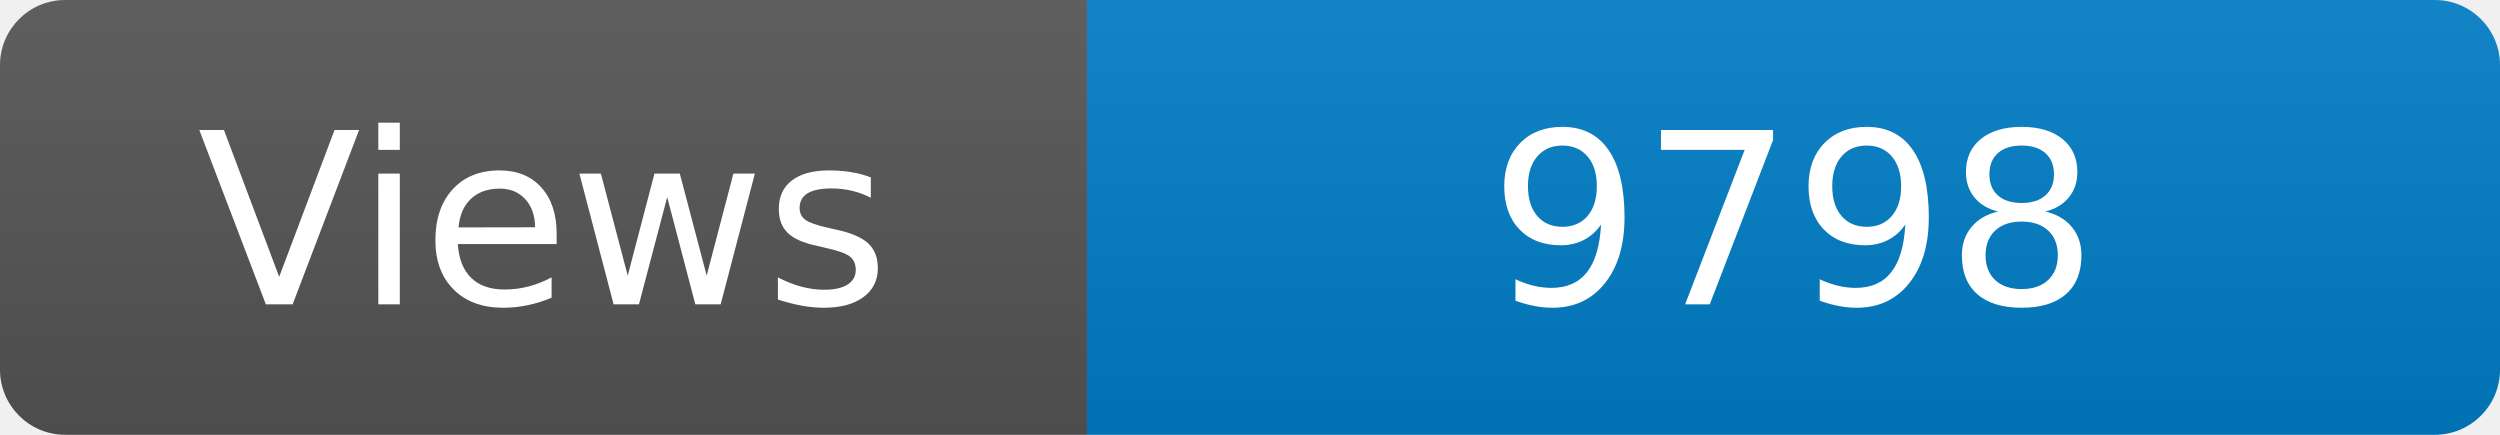
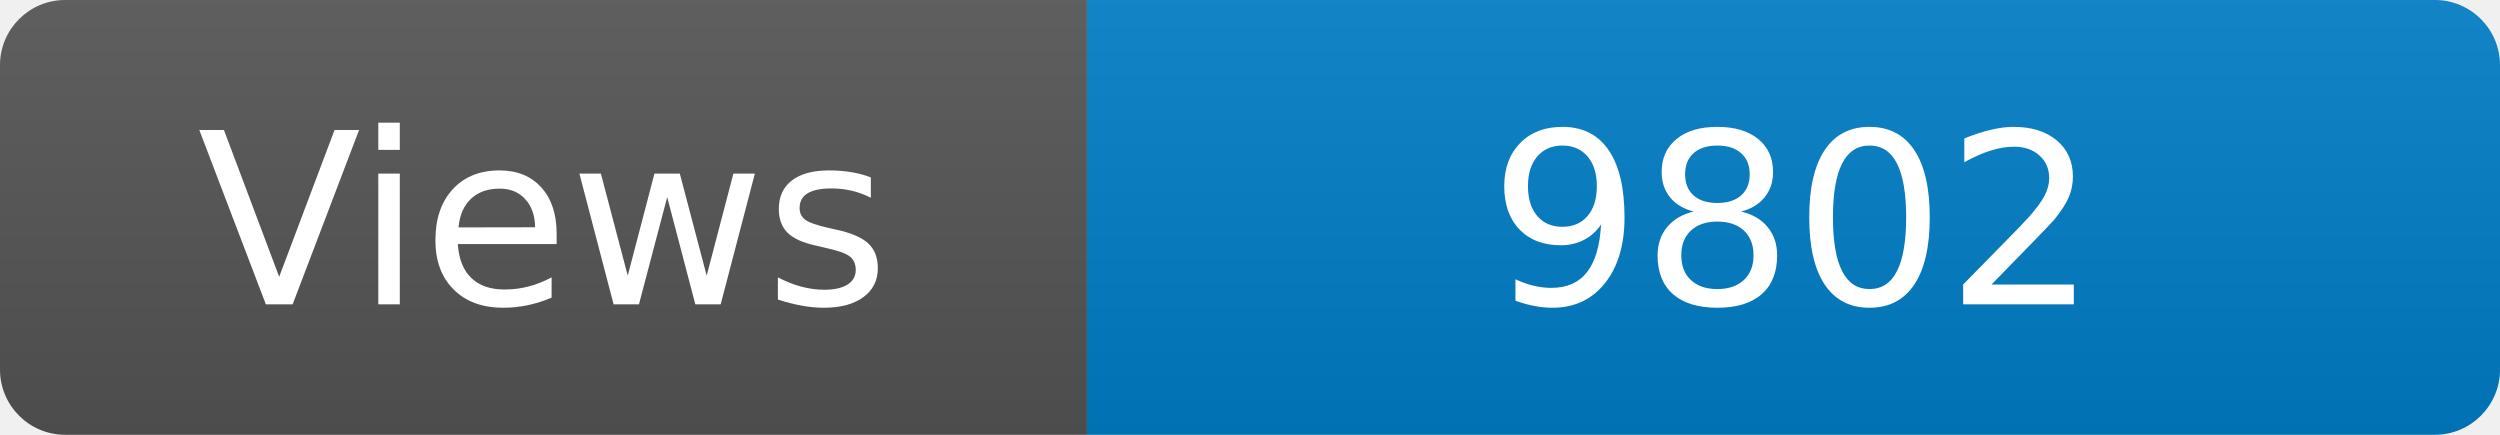
<svg xmlns="http://www.w3.org/2000/svg" width="115" height="20" role="img" aria-label="Maintained?: yes">
  <linearGradient id="s" x2="0" y2="100%">
    <stop offset="0" stop-color="#bbb" stop-opacity=".1" />
    <stop offset="1" stop-opacity=".1" />
  </linearGradient>
  <clipPath id="r">
    <rect width="115" height="20" rx="3" fill="#fff" />
  </clipPath>
  <g clip-path="url(#r)">
    <rect width="50" height="20" fill="#555" />
    <rect x="50" width="160" height="20" fill="#007ec6" />
    <rect width="115" height="20" fill="url(#s)" />
  </g>
  <g fill="#fff" text-anchor="middle" font-family="Verdana,Geneva,DejaVu Sans,sans-serif" font-size="110">
    <text x="250" y="140" transform="scale(.1)" fill="#fff">Views</text>
-     <text x="825" y="140" transform="scale(.1)" fill="#fff">9798</text>
+     <text x="825" y="140" transform="scale(.1)" fill="#fff">9802</text>
  </g>
</svg>
